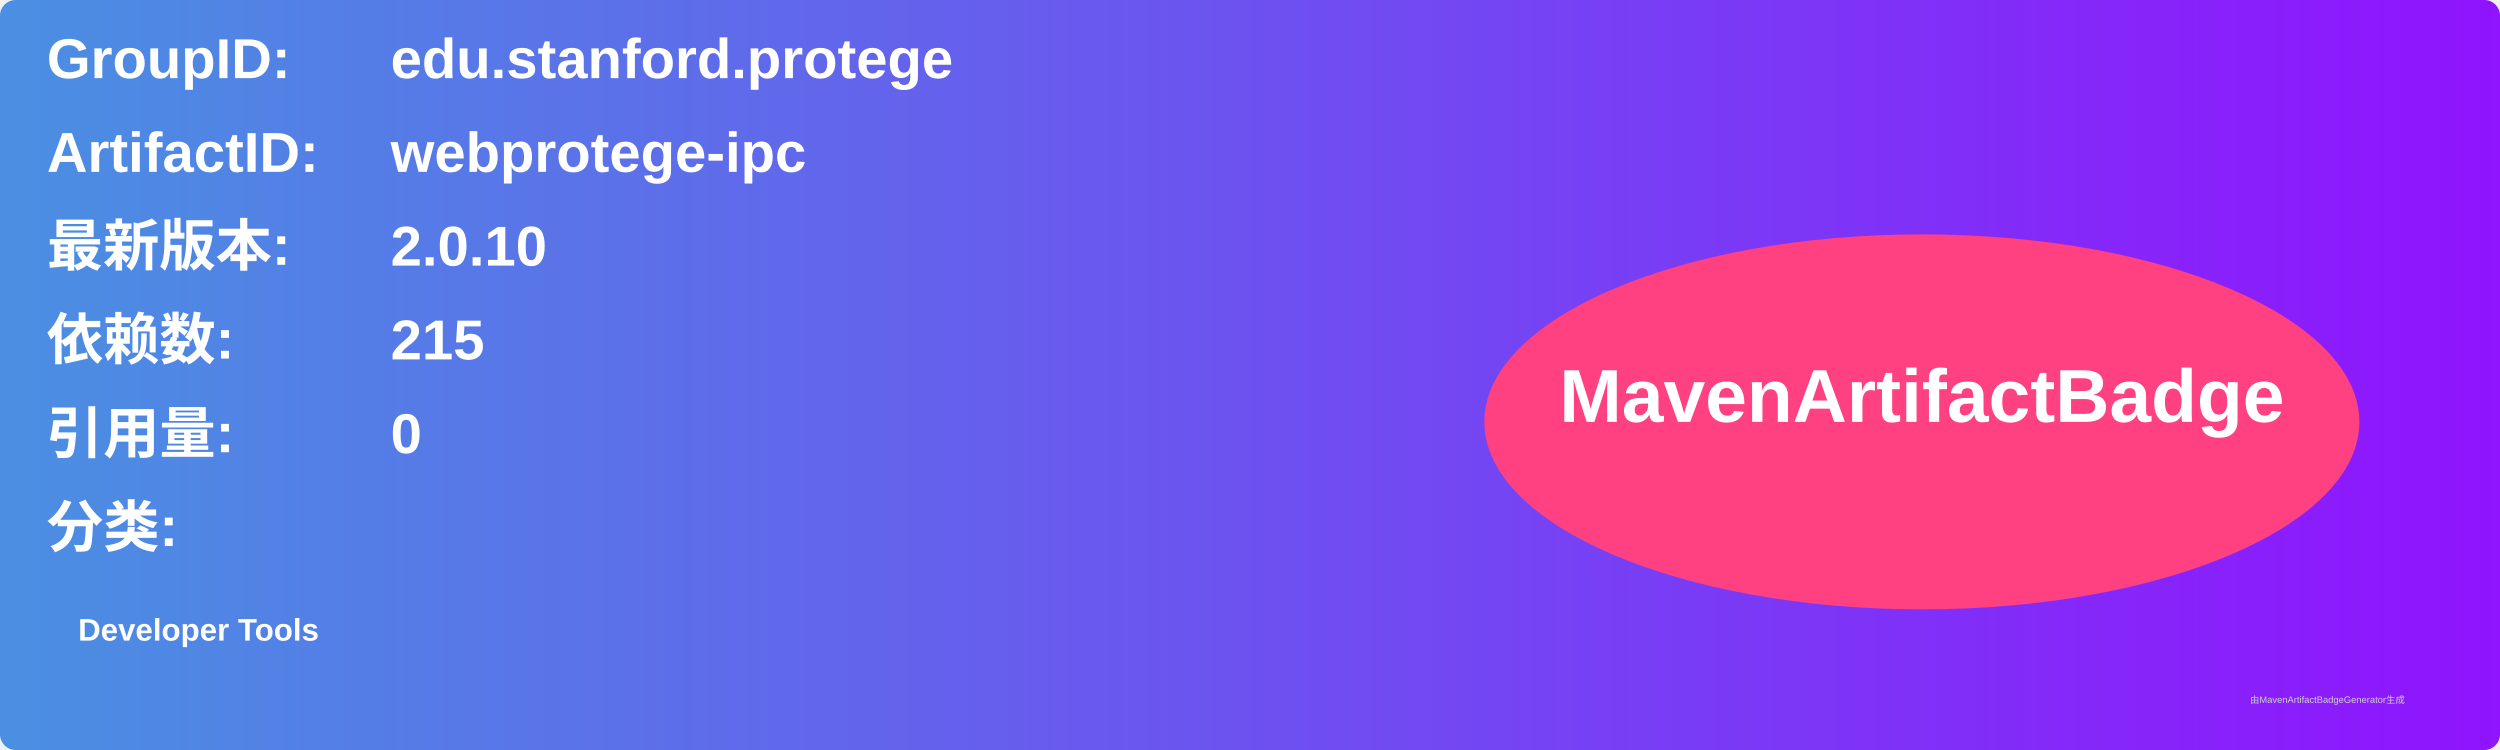
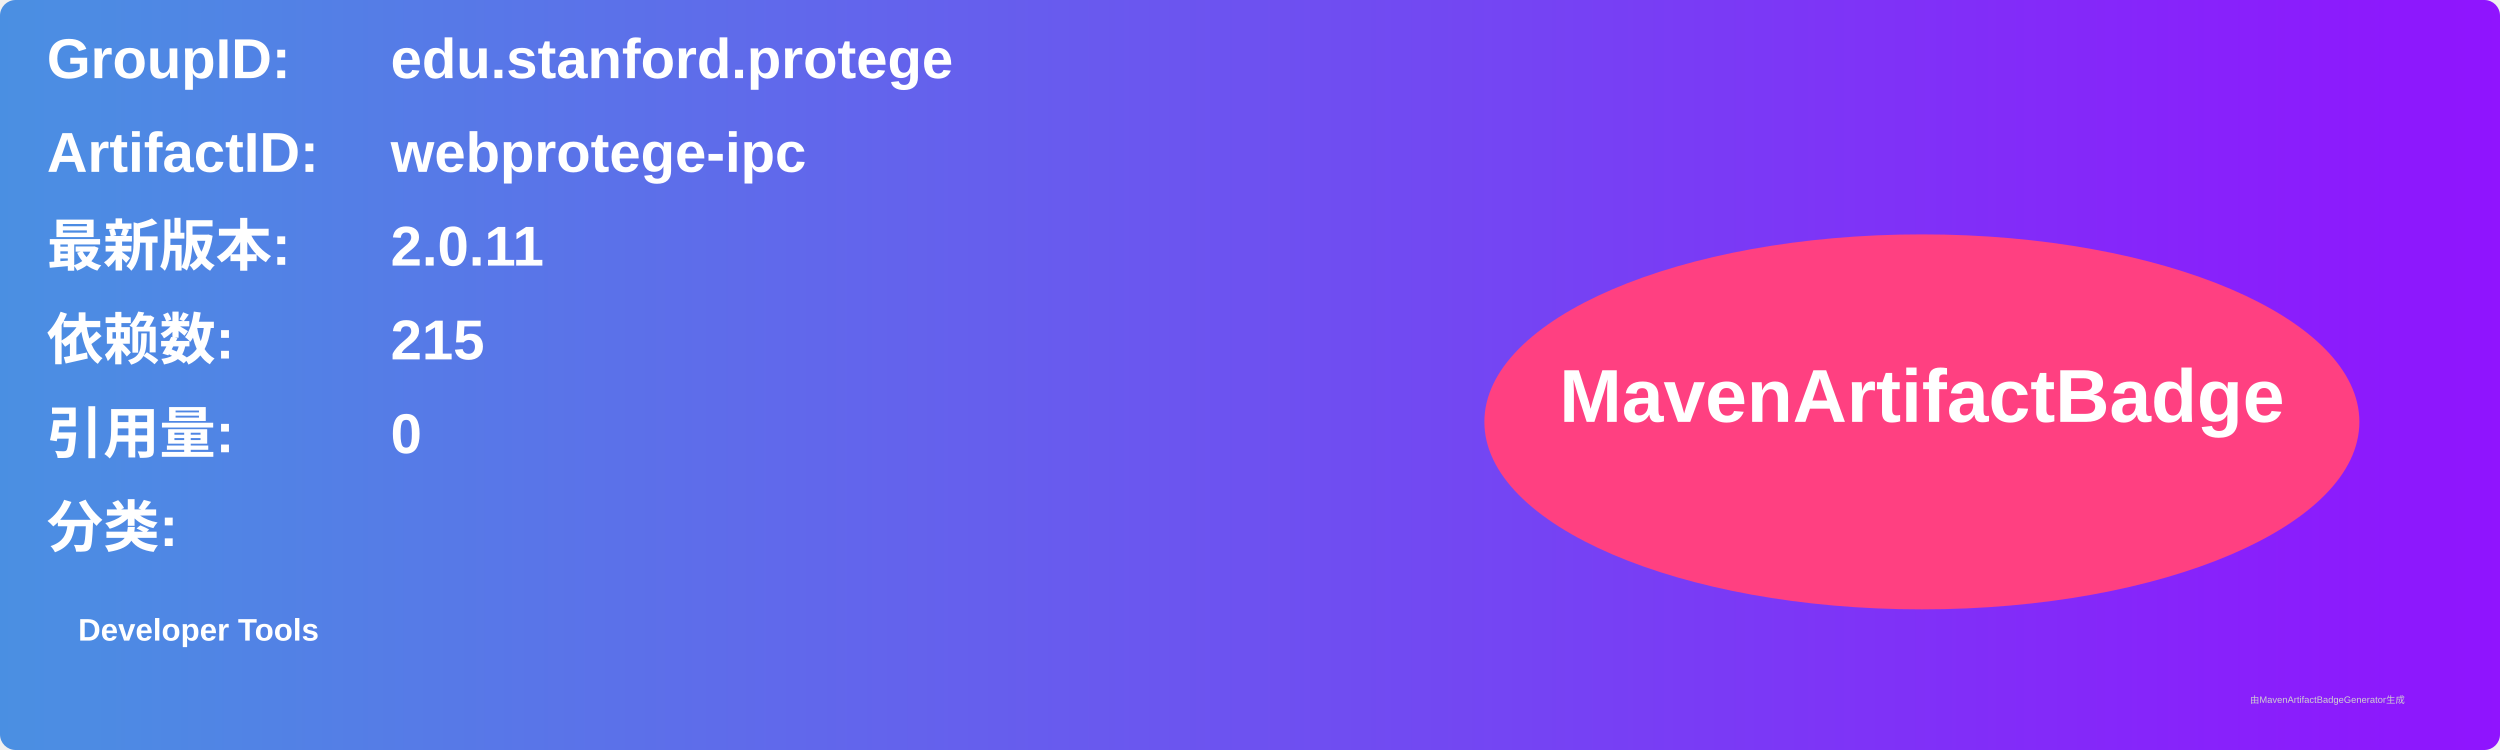
<svg xmlns="http://www.w3.org/2000/svg" width="800" height="240" viewBox="0 0 800 240">
  <linearGradient id="grad" x1="0%" y1="0%" x2="100%" y2="0%">
    <stop offset="0%" stop-color="#4a90e2" />
    <stop offset="100%" stop-color="#9013fe" />
  </linearGradient>
  <rect width="100%" height="100%" rx="5" ry="5" fill="url(#grad)" />
  <g transform="translate(15, 15)">
    <text x="0" y="10" font-family="Arial" font-size="18" fill="white" font-weight="bold" width="260">GroupID:</text>
    <text x="110" y="10" font-family="Arial" font-size="18" fill="white" font-weight="bold" width="460">edu.stanford.protege</text>
    <text x="0" y="40" font-family="Arial" font-size="18" fill="white" font-weight="bold" width="260">ArtifactID:</text>
    <text x="110" y="40" font-family="Arial" font-size="18" fill="white" font-weight="bold" width="460">webprotege-ipc</text>
    <text x="0" y="70" font-family="Arial" font-size="18" fill="white" font-weight="bold">最新版本:</text>
    <text x="110" y="70" font-family="Arial" font-size="18" fill="white" font-weight="bold">
-       <tspan font-weight="bold">2.0.10</tspan>
+       <tspan font-weight="bold">2.0.11</tspan>
    </text>
    <text x="0" y="100" font-family="Arial" font-size="18" fill="white" font-weight="bold">依赖数: </text>
    <text x="110" y="100" font-family="Arial" font-size="18" fill="white">
      <tspan font-weight="bold">215</tspan>
    </text>
    <text x="0" y="130" font-family="Arial" font-size="18" fill="white" font-weight="bold">引用量: </text>
    <text x="110" y="130" font-family="Arial" font-size="18" fill="white">
      <tspan font-weight="bold">0</tspan>
    </text>
    <text x="0" y="160" font-family="Arial" font-size="18" fill="white" font-weight="bold">分类:</text>
    <text x="10" y="190" font-family="Arial" font-size="10" fill="white">
      <tspan font-weight="bold">Developer Tools</tspan>
    </text>
    <ellipse cx="600" cy="120" rx="140" ry="60" fill="#ff4081" />
    <text x="600" y="120" text-anchor="middle" font-family="Arial" font-size="24" fill="white" font-weight="bold">MavenArtifactBadge</text>
  </g>
  <text x="720" y="225" font-family="Arial" font-size="3" fill="#d0d0d0">由MavenArtifactBadgeGenerator生成</text>
</svg>
